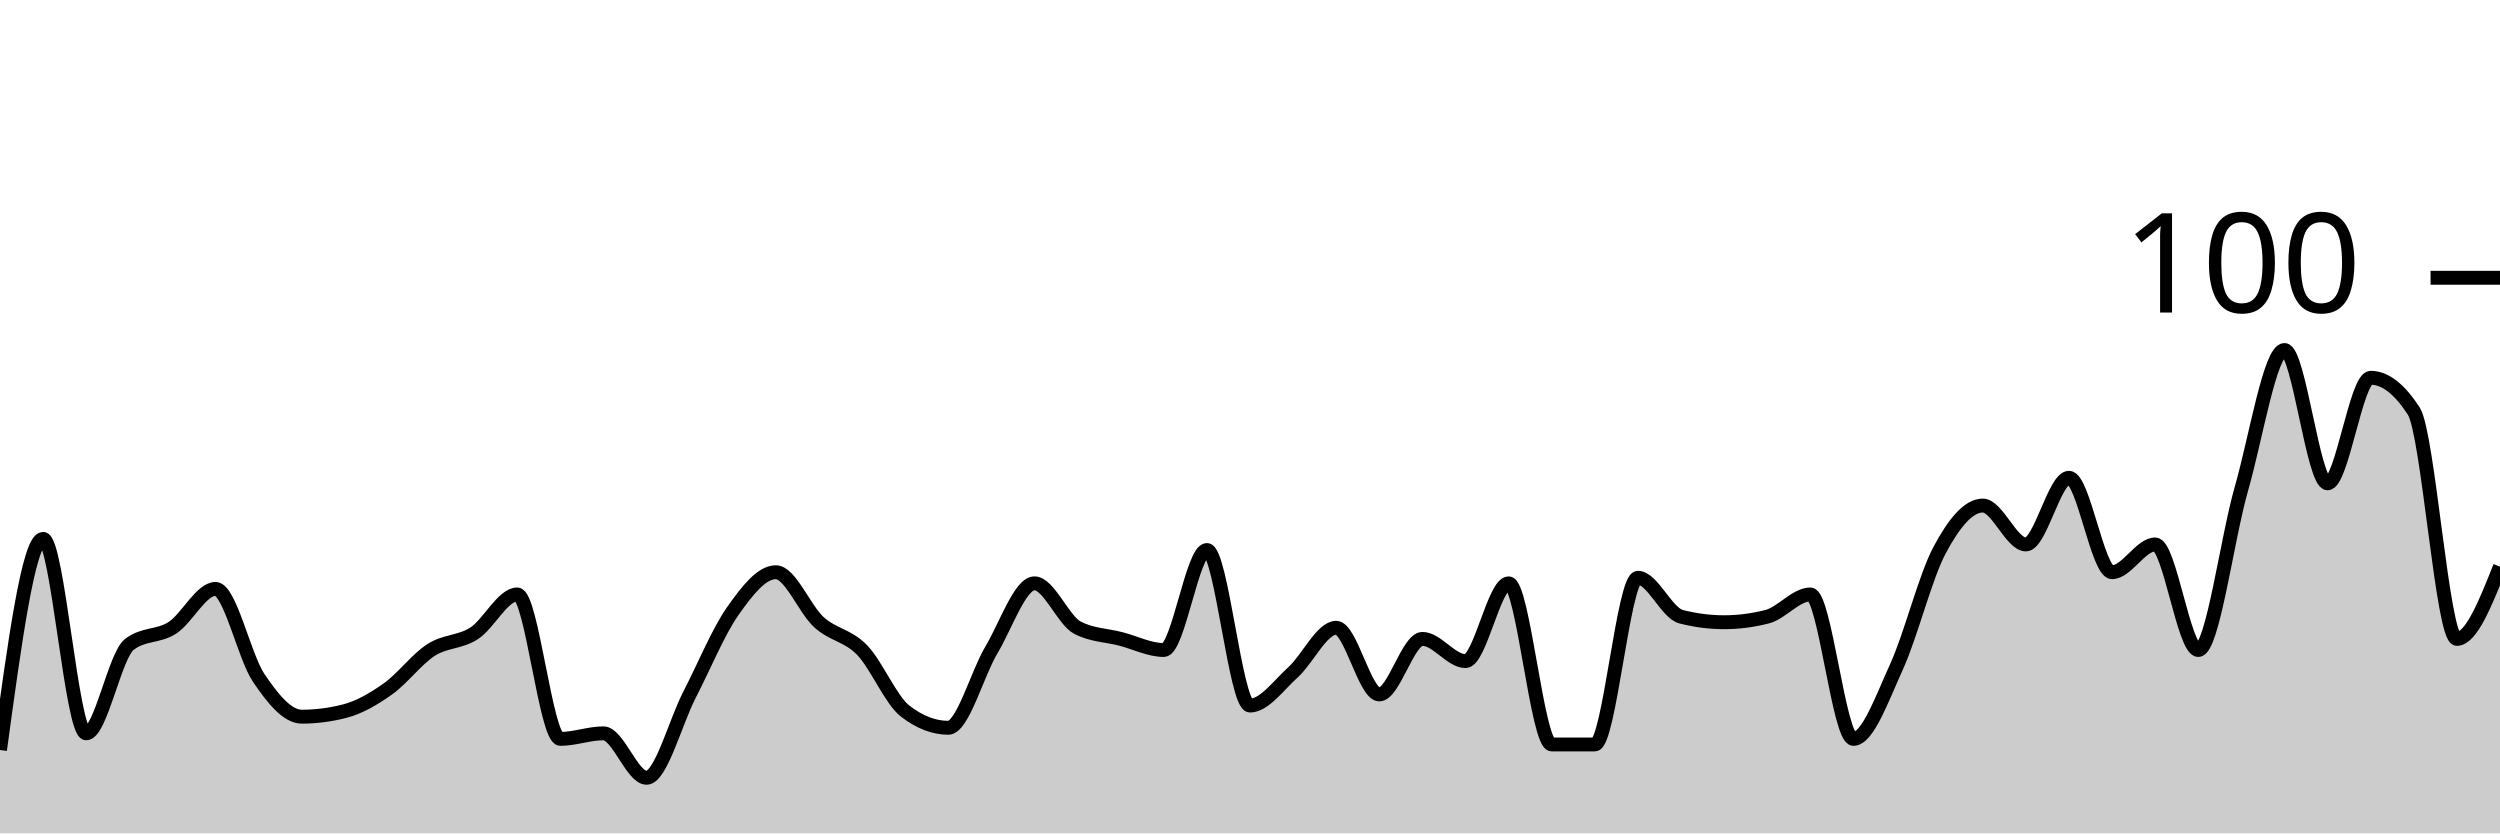
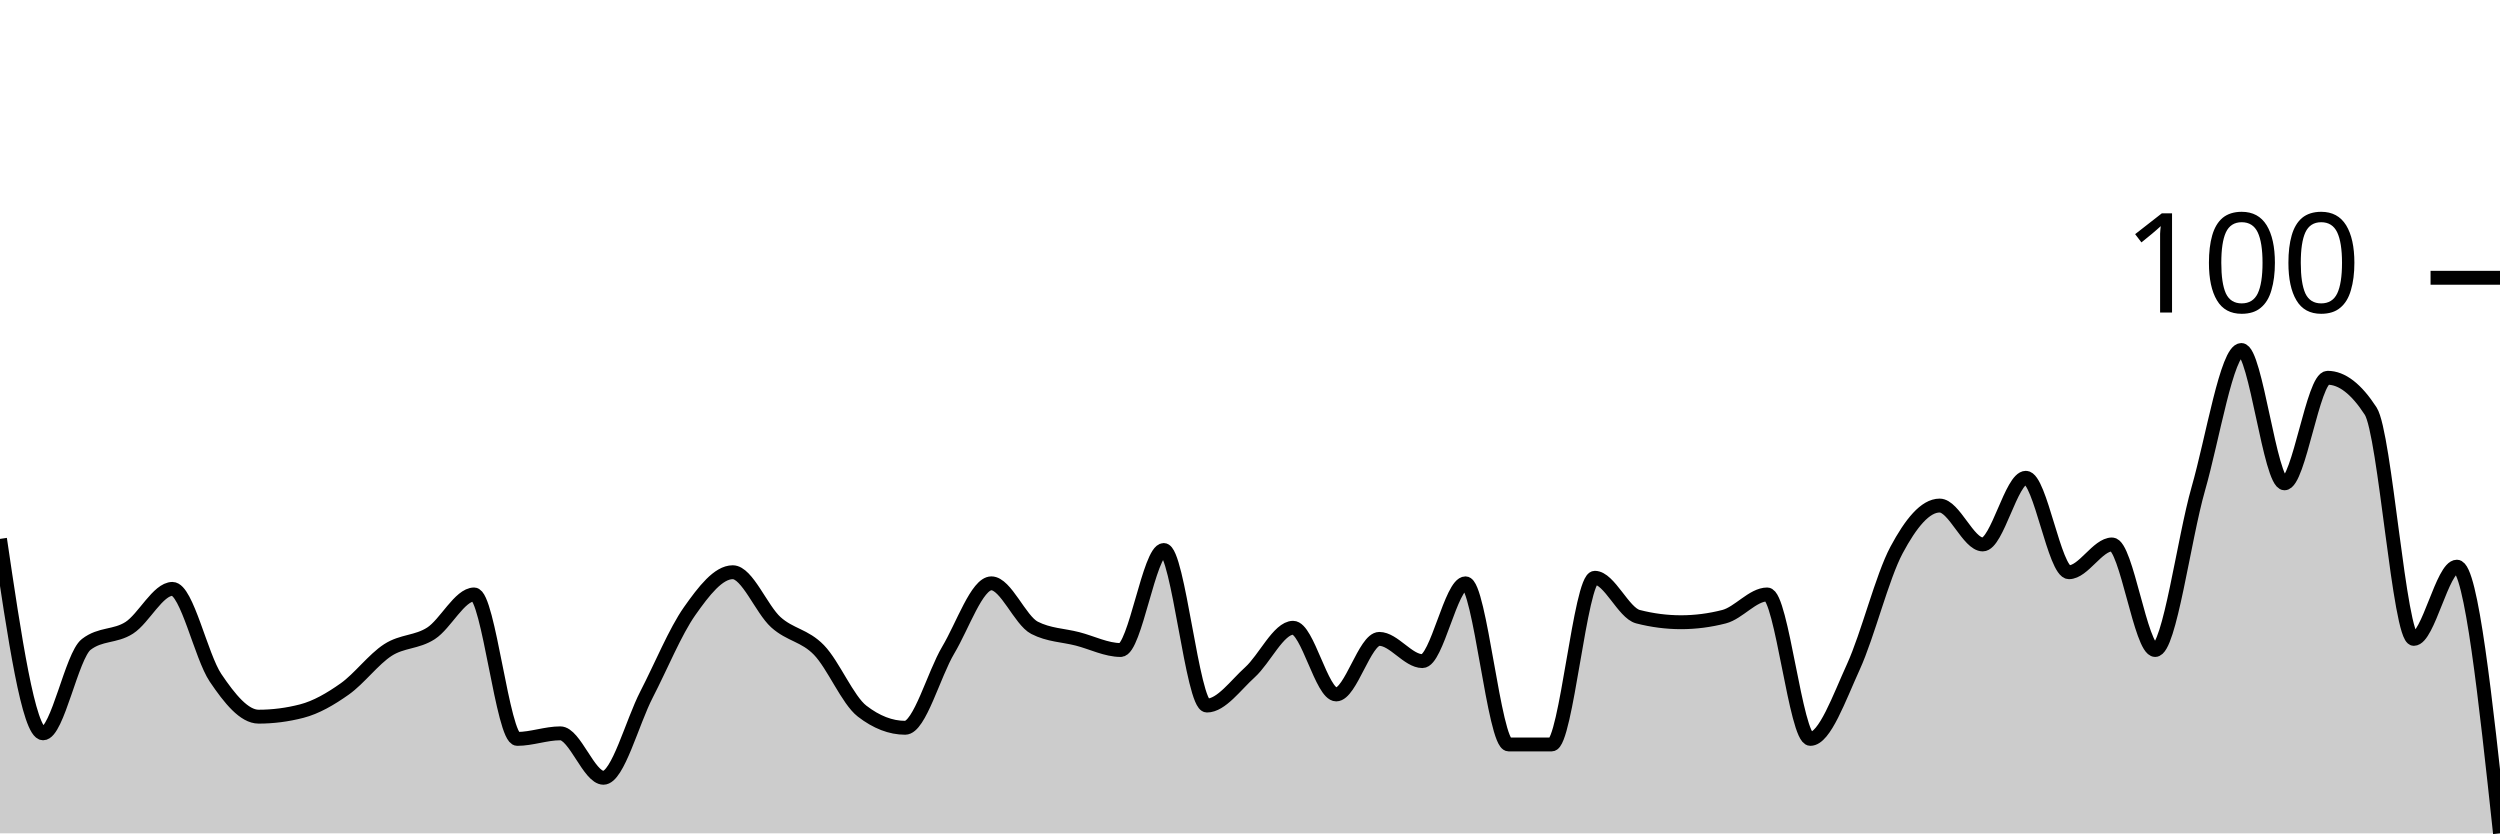
<svg xmlns="http://www.w3.org/2000/svg" viewBox="0 0 180 60">
  <g transform="translate(0,20)">
-     <path class="area" fill="rgba(0, 0, 0, 0.2)" d="M0,34C1.034,26.4,2.069,18.8,3.103,18.8C4.138,18.8,5.172,32.8,6.207,32.8C7.241,32.8,8.276,27.2,9.31,26.4C10.345,25.6,11.379,25.867,12.414,25.2C13.448,24.533,14.483,22.4,15.517,22.4C16.552,22.4,17.586,27.267,18.621,28.8C19.655,30.333,20.69,31.6,21.724,31.6C22.759,31.6,23.793,31.467,24.828,31.2C25.862,30.933,26.897,30.333,27.931,29.6C28.966,28.867,30,27.467,31.034,26.8C32.069,26.133,33.103,26.267,34.138,25.6C35.172,24.933,36.207,22.8,37.241,22.8C38.276,22.8,39.31,33.2,40.345,33.2C41.379,33.2,42.414,32.8,43.448,32.8C44.483,32.8,45.517,36,46.552,36C47.586,36,48.621,32,49.655,30C50.69,28,51.724,25.467,52.759,24C53.793,22.533,54.828,21.2,55.862,21.2C56.897,21.2,57.931,23.867,58.966,24.8C60,25.733,61.034,25.733,62.069,26.8C63.103,27.867,64.138,30.4,65.172,31.2C66.207,32,67.241,32.4,68.276,32.4C69.31,32.4,70.345,28.533,71.379,26.8C72.414,25.067,73.448,22,74.483,22C75.517,22,76.552,24.667,77.586,25.2C78.621,25.733,79.655,25.733,80.69,26C81.724,26.267,82.759,26.8,83.793,26.8C84.828,26.8,85.862,19.6,86.897,19.6C87.931,19.6,88.966,30.8,90,30.8C91.034,30.8,92.069,29.333,93.103,28.4C94.138,27.467,95.172,25.2,96.207,25.2C97.241,25.2,98.276,30,99.31,30C100.345,30,101.379,26,102.414,26C103.448,26,104.483,27.6,105.517,27.6C106.552,27.6,107.586,22,108.621,22C109.655,22,110.69,33.6,111.724,33.6C112.759,33.6,113.793,33.6,114.828,33.6C115.862,33.6,116.897,21.6,117.931,21.6C118.966,21.6,120,24.133,121.034,24.4C122.069,24.667,123.103,24.8,124.138,24.8C125.172,24.8,126.207,24.667,127.241,24.4C128.276,24.133,129.31,22.8,130.345,22.8C131.379,22.8,132.414,33.2,133.448,33.2C134.483,33.2,135.517,30.267,136.552,28C137.586,25.733,138.621,21.533,139.655,19.6C140.69,17.667,141.724,16.4,142.759,16.4C143.793,16.4,144.828,19.2,145.862,19.2C146.897,19.2,147.931,14.4,148.966,14.4C150,14.4,151.034,21.2,152.069,21.2C153.103,21.2,154.138,19.2,155.172,19.2C156.207,19.2,157.241,26.8,158.276,26.8C159.31,26.8,160.345,18.8,161.379,15.2C162.414,11.6,163.448,5.2,164.483,5.2C165.517,5.2,166.552,14.8,167.586,14.8C168.621,14.8,169.655,7.2,170.69,7.2C171.724,7.2,172.759,8,173.793,9.6C174.828,11.2,175.862,26,176.897,26C177.931,26,178.966,23.4,180,20.8L180,40C178.966,40,177.931,40,176.897,40C175.862,40,174.828,40,173.793,40C172.759,40,171.724,40,170.69,40C169.655,40,168.621,40,167.586,40C166.552,40,165.517,40,164.483,40C163.448,40,162.414,40,161.379,40C160.345,40,159.31,40,158.276,40C157.241,40,156.207,40,155.172,40C154.138,40,153.103,40,152.069,40C151.034,40,150,40,148.966,40C147.931,40,146.897,40,145.862,40C144.828,40,143.793,40,142.759,40C141.724,40,140.69,40,139.655,40C138.621,40,137.586,40,136.552,40C135.517,40,134.483,40,133.448,40C132.414,40,131.379,40,130.345,40C129.31,40,128.276,40,127.241,40C126.207,40,125.172,40,124.138,40C123.103,40,122.069,40,121.034,40C120,40,118.966,40,117.931,40C116.897,40,115.862,40,114.828,40C113.793,40,112.759,40,111.724,40C110.69,40,109.655,40,108.621,40C107.586,40,106.552,40,105.517,40C104.483,40,103.448,40,102.414,40C101.379,40,100.345,40,99.31,40C98.276,40,97.241,40,96.207,40C95.172,40,94.138,40,93.103,40C92.069,40,91.034,40,90,40C88.966,40,87.931,40,86.897,40C85.862,40,84.828,40,83.793,40C82.759,40,81.724,40,80.69,40C79.655,40,78.621,40,77.586,40C76.552,40,75.517,40,74.483,40C73.448,40,72.414,40,71.379,40C70.345,40,69.31,40,68.276,40C67.241,40,66.207,40,65.172,40C64.138,40,63.103,40,62.069,40C61.034,40,60,40,58.966,40C57.931,40,56.897,40,55.862,40C54.828,40,53.793,40,52.759,40C51.724,40,50.69,40,49.655,40C48.621,40,47.586,40,46.552,40C45.517,40,44.483,40,43.448,40C42.414,40,41.379,40,40.345,40C39.31,40,38.276,40,37.241,40C36.207,40,35.172,40,34.138,40C33.103,40,32.069,40,31.034,40C30,40,28.966,40,27.931,40C26.897,40,25.862,40,24.828,40C23.793,40,22.759,40,21.724,40C20.69,40,19.655,40,18.621,40C17.586,40,16.552,40,15.517,40C14.483,40,13.448,40,12.414,40C11.379,40,10.345,40,9.31,40C8.276,40,7.241,40,6.207,40C5.172,40,4.138,40,3.103,40C2.069,40,1.034,40,0,40Z" />
-     <path class="line" stroke="black" fill="none" d="M0,34C1.034,26.4,2.069,18.8,3.103,18.8C4.138,18.8,5.172,32.8,6.207,32.8C7.241,32.8,8.276,27.2,9.31,26.4C10.345,25.6,11.379,25.867,12.414,25.2C13.448,24.533,14.483,22.4,15.517,22.4C16.552,22.4,17.586,27.267,18.621,28.8C19.655,30.333,20.69,31.6,21.724,31.6C22.759,31.6,23.793,31.467,24.828,31.2C25.862,30.933,26.897,30.333,27.931,29.6C28.966,28.867,30,27.467,31.034,26.8C32.069,26.133,33.103,26.267,34.138,25.6C35.172,24.933,36.207,22.8,37.241,22.8C38.276,22.8,39.31,33.2,40.345,33.2C41.379,33.2,42.414,32.8,43.448,32.8C44.483,32.8,45.517,36,46.552,36C47.586,36,48.621,32,49.655,30C50.69,28,51.724,25.467,52.759,24C53.793,22.533,54.828,21.2,55.862,21.2C56.897,21.2,57.931,23.867,58.966,24.8C60,25.733,61.034,25.733,62.069,26.8C63.103,27.867,64.138,30.4,65.172,31.2C66.207,32,67.241,32.4,68.276,32.4C69.31,32.4,70.345,28.533,71.379,26.8C72.414,25.067,73.448,22,74.483,22C75.517,22,76.552,24.667,77.586,25.2C78.621,25.733,79.655,25.733,80.69,26C81.724,26.267,82.759,26.8,83.793,26.8C84.828,26.8,85.862,19.6,86.897,19.6C87.931,19.6,88.966,30.8,90,30.8C91.034,30.8,92.069,29.333,93.103,28.4C94.138,27.467,95.172,25.2,96.207,25.2C97.241,25.2,98.276,30,99.31,30C100.345,30,101.379,26,102.414,26C103.448,26,104.483,27.6,105.517,27.6C106.552,27.6,107.586,22,108.621,22C109.655,22,110.69,33.6,111.724,33.6C112.759,33.6,113.793,33.6,114.828,33.6C115.862,33.6,116.897,21.6,117.931,21.6C118.966,21.6,120,24.133,121.034,24.4C122.069,24.667,123.103,24.8,124.138,24.8C125.172,24.8,126.207,24.667,127.241,24.4C128.276,24.133,129.31,22.8,130.345,22.8C131.379,22.8,132.414,33.2,133.448,33.2C134.483,33.2,135.517,30.267,136.552,28C137.586,25.733,138.621,21.533,139.655,19.6C140.69,17.667,141.724,16.4,142.759,16.4C143.793,16.4,144.828,19.2,145.862,19.2C146.897,19.2,147.931,14.4,148.966,14.4C150,14.4,151.034,21.2,152.069,21.2C153.103,21.2,154.138,19.2,155.172,19.2C156.207,19.2,157.241,26.8,158.276,26.8C159.31,26.8,160.345,18.8,161.379,15.2C162.414,11.6,163.448,5.2,164.483,5.2C165.517,5.2,166.552,14.8,167.586,14.8C168.621,14.8,169.655,7.2,170.69,7.2C171.724,7.2,172.759,8,173.793,9.6C174.828,11.2,175.862,26,176.897,26C177.931,26,178.966,23.4,180,20.8" />
+     <path class="area" fill="rgba(0, 0, 0, 0.2)" d="M0,18.8C1.034,25.8,2.069,32.8,3.103,32.8C4.138,32.8,5.172,27.2,6.207,26.4C7.241,25.6,8.276,25.867,9.31,25.2C10.345,24.533,11.379,22.4,12.414,22.4C13.448,22.4,14.483,27.267,15.517,28.8C16.552,30.333,17.586,31.6,18.621,31.6C19.655,31.6,20.69,31.467,21.724,31.2C22.759,30.933,23.793,30.333,24.828,29.6C25.862,28.867,26.897,27.467,27.931,26.8C28.966,26.133,30,26.267,31.034,25.6C32.069,24.933,33.103,22.8,34.138,22.8C35.172,22.8,36.207,33.2,37.241,33.2C38.276,33.2,39.31,32.8,40.345,32.8C41.379,32.8,42.414,36,43.448,36C44.483,36,45.517,32,46.552,30C47.586,28,48.621,25.467,49.655,24C50.69,22.533,51.724,21.2,52.759,21.2C53.793,21.2,54.828,23.867,55.862,24.8C56.897,25.733,57.931,25.733,58.966,26.8C60,27.867,61.034,30.4,62.069,31.2C63.103,32,64.138,32.4,65.172,32.4C66.207,32.4,67.241,28.533,68.276,26.8C69.31,25.067,70.345,22,71.379,22C72.414,22,73.448,24.667,74.483,25.2C75.517,25.733,76.552,25.733,77.586,26C78.621,26.267,79.655,26.8,80.69,26.8C81.724,26.8,82.759,19.6,83.793,19.6C84.828,19.6,85.862,30.8,86.897,30.8C87.931,30.8,88.966,29.333,90,28.4C91.034,27.467,92.069,25.2,93.103,25.2C94.138,25.2,95.172,30,96.207,30C97.241,30,98.276,26,99.31,26C100.345,26,101.379,27.6,102.414,27.6C103.448,27.6,104.483,22,105.517,22C106.552,22,107.586,33.6,108.621,33.6C109.655,33.6,110.69,33.6,111.724,33.6C112.759,33.6,113.793,21.6,114.828,21.6C115.862,21.6,116.897,24.133,117.931,24.4C118.966,24.667,120,24.8,121.034,24.8C122.069,24.8,123.103,24.667,124.138,24.4C125.172,24.133,126.207,22.8,127.241,22.8C128.276,22.8,129.31,33.2,130.345,33.2C131.379,33.2,132.414,30.267,133.448,28C134.483,25.733,135.517,21.533,136.552,19.6C137.586,17.667,138.621,16.4,139.655,16.4C140.69,16.4,141.724,19.2,142.759,19.2C143.793,19.2,144.828,14.4,145.862,14.4C146.897,14.4,147.931,21.2,148.966,21.2C150,21.2,151.034,19.2,152.069,19.2C153.103,19.2,154.138,26.8,155.172,26.8C156.207,26.8,157.241,18.8,158.276,15.2C159.31,11.6,160.345,5.2,161.379,5.2C162.414,5.2,163.448,14.8,164.483,14.8C165.517,14.8,166.552,7.2,167.586,7.2C168.621,7.2,169.655,8,170.69,9.6C171.724,11.2,172.759,26,173.793,26C174.828,26,175.862,20.8,176.897,20.8C177.931,20.8,178.966,30.4,180,40L180,40C178.966,40,177.931,40,176.897,40C175.862,40,174.828,40,173.793,40C172.759,40,171.724,40,170.69,40C169.655,40,168.621,40,167.586,40C166.552,40,165.517,40,164.483,40C163.448,40,162.414,40,161.379,40C160.345,40,159.31,40,158.276,40C157.241,40,156.207,40,155.172,40C154.138,40,153.103,40,152.069,40C151.034,40,150,40,148.966,40C147.931,40,146.897,40,145.862,40C144.828,40,143.793,40,142.759,40C141.724,40,140.69,40,139.655,40C138.621,40,137.586,40,136.552,40C135.517,40,134.483,40,133.448,40C132.414,40,131.379,40,130.345,40C129.31,40,128.276,40,127.241,40C126.207,40,125.172,40,124.138,40C123.103,40,122.069,40,121.034,40C120,40,118.966,40,117.931,40C116.897,40,115.862,40,114.828,40C113.793,40,112.759,40,111.724,40C110.69,40,109.655,40,108.621,40C107.586,40,106.552,40,105.517,40C104.483,40,103.448,40,102.414,40C101.379,40,100.345,40,99.31,40C98.276,40,97.241,40,96.207,40C95.172,40,94.138,40,93.103,40C92.069,40,91.034,40,90,40C88.966,40,87.931,40,86.897,40C85.862,40,84.828,40,83.793,40C82.759,40,81.724,40,80.69,40C79.655,40,78.621,40,77.586,40C76.552,40,75.517,40,74.483,40C73.448,40,72.414,40,71.379,40C70.345,40,69.31,40,68.276,40C67.241,40,66.207,40,65.172,40C64.138,40,63.103,40,62.069,40C61.034,40,60,40,58.966,40C57.931,40,56.897,40,55.862,40C54.828,40,53.793,40,52.759,40C51.724,40,50.69,40,49.655,40C48.621,40,47.586,40,46.552,40C45.517,40,44.483,40,43.448,40C42.414,40,41.379,40,40.345,40C39.31,40,38.276,40,37.241,40C36.207,40,35.172,40,34.138,40C33.103,40,32.069,40,31.034,40C30,40,28.966,40,27.931,40C26.897,40,25.862,40,24.828,40C23.793,40,22.759,40,21.724,40C20.69,40,19.655,40,18.621,40C17.586,40,16.552,40,15.517,40C14.483,40,13.448,40,12.414,40C11.379,40,10.345,40,9.31,40C8.276,40,7.241,40,6.207,40C5.172,40,4.138,40,3.103,40C2.069,40,1.034,40,0,40Z" />
+     <path class="line" stroke="black" fill="none" d="M0,18.8C1.034,25.8,2.069,32.8,3.103,32.8C4.138,32.8,5.172,27.2,6.207,26.4C7.241,25.6,8.276,25.867,9.31,25.2C10.345,24.533,11.379,22.4,12.414,22.4C13.448,22.4,14.483,27.267,15.517,28.8C16.552,30.333,17.586,31.6,18.621,31.6C19.655,31.6,20.69,31.467,21.724,31.2C22.759,30.933,23.793,30.333,24.828,29.6C25.862,28.867,26.897,27.467,27.931,26.8C28.966,26.133,30,26.267,31.034,25.6C32.069,24.933,33.103,22.8,34.138,22.8C35.172,22.8,36.207,33.2,37.241,33.2C38.276,33.2,39.31,32.8,40.345,32.8C41.379,32.8,42.414,36,43.448,36C44.483,36,45.517,32,46.552,30C47.586,28,48.621,25.467,49.655,24C50.69,22.533,51.724,21.2,52.759,21.2C53.793,21.2,54.828,23.867,55.862,24.8C56.897,25.733,57.931,25.733,58.966,26.8C60,27.867,61.034,30.4,62.069,31.2C63.103,32,64.138,32.4,65.172,32.4C66.207,32.4,67.241,28.533,68.276,26.8C69.31,25.067,70.345,22,71.379,22C72.414,22,73.448,24.667,74.483,25.2C75.517,25.733,76.552,25.733,77.586,26C78.621,26.267,79.655,26.8,80.69,26.8C81.724,26.8,82.759,19.6,83.793,19.6C84.828,19.6,85.862,30.8,86.897,30.8C87.931,30.8,88.966,29.333,90,28.4C91.034,27.467,92.069,25.2,93.103,25.2C94.138,25.2,95.172,30,96.207,30C97.241,30,98.276,26,99.31,26C100.345,26,101.379,27.6,102.414,27.6C103.448,27.6,104.483,22,105.517,22C106.552,22,107.586,33.6,108.621,33.6C109.655,33.6,110.69,33.6,111.724,33.6C112.759,33.6,113.793,21.6,114.828,21.6C115.862,21.6,116.897,24.133,117.931,24.4C118.966,24.667,120,24.8,121.034,24.8C122.069,24.8,123.103,24.667,124.138,24.4C125.172,24.133,126.207,22.8,127.241,22.8C128.276,22.8,129.31,33.2,130.345,33.2C131.379,33.2,132.414,30.267,133.448,28C134.483,25.733,135.517,21.533,136.552,19.6C137.586,17.667,138.621,16.4,139.655,16.4C140.69,16.4,141.724,19.2,142.759,19.2C143.793,19.2,144.828,14.4,145.862,14.4C146.897,14.4,147.931,21.2,148.966,21.2C150,21.2,151.034,19.2,152.069,19.2C153.103,19.2,154.138,26.8,155.172,26.8C156.207,26.8,157.241,18.8,158.276,15.2C159.31,11.6,160.345,5.2,161.379,5.2C162.414,5.2,163.448,14.8,164.483,14.8C165.517,14.8,166.552,7.2,167.586,7.2C168.621,7.2,169.655,8,170.69,9.6C171.724,11.2,172.759,26,173.793,26C174.828,26,175.862,20.8,176.897,20.8C177.931,20.8,178.966,30.4,180,40" />
    <path class="axis-ceiling" stroke-width="1" stroke="black" fill="none" d="M175,0L180,0" />
    <text class="axis-ceiling-label" font-family="sans-serif" text-anchor="end" font-size="10px" x="170" y="2.5">100</text>
  </g>
</svg>
